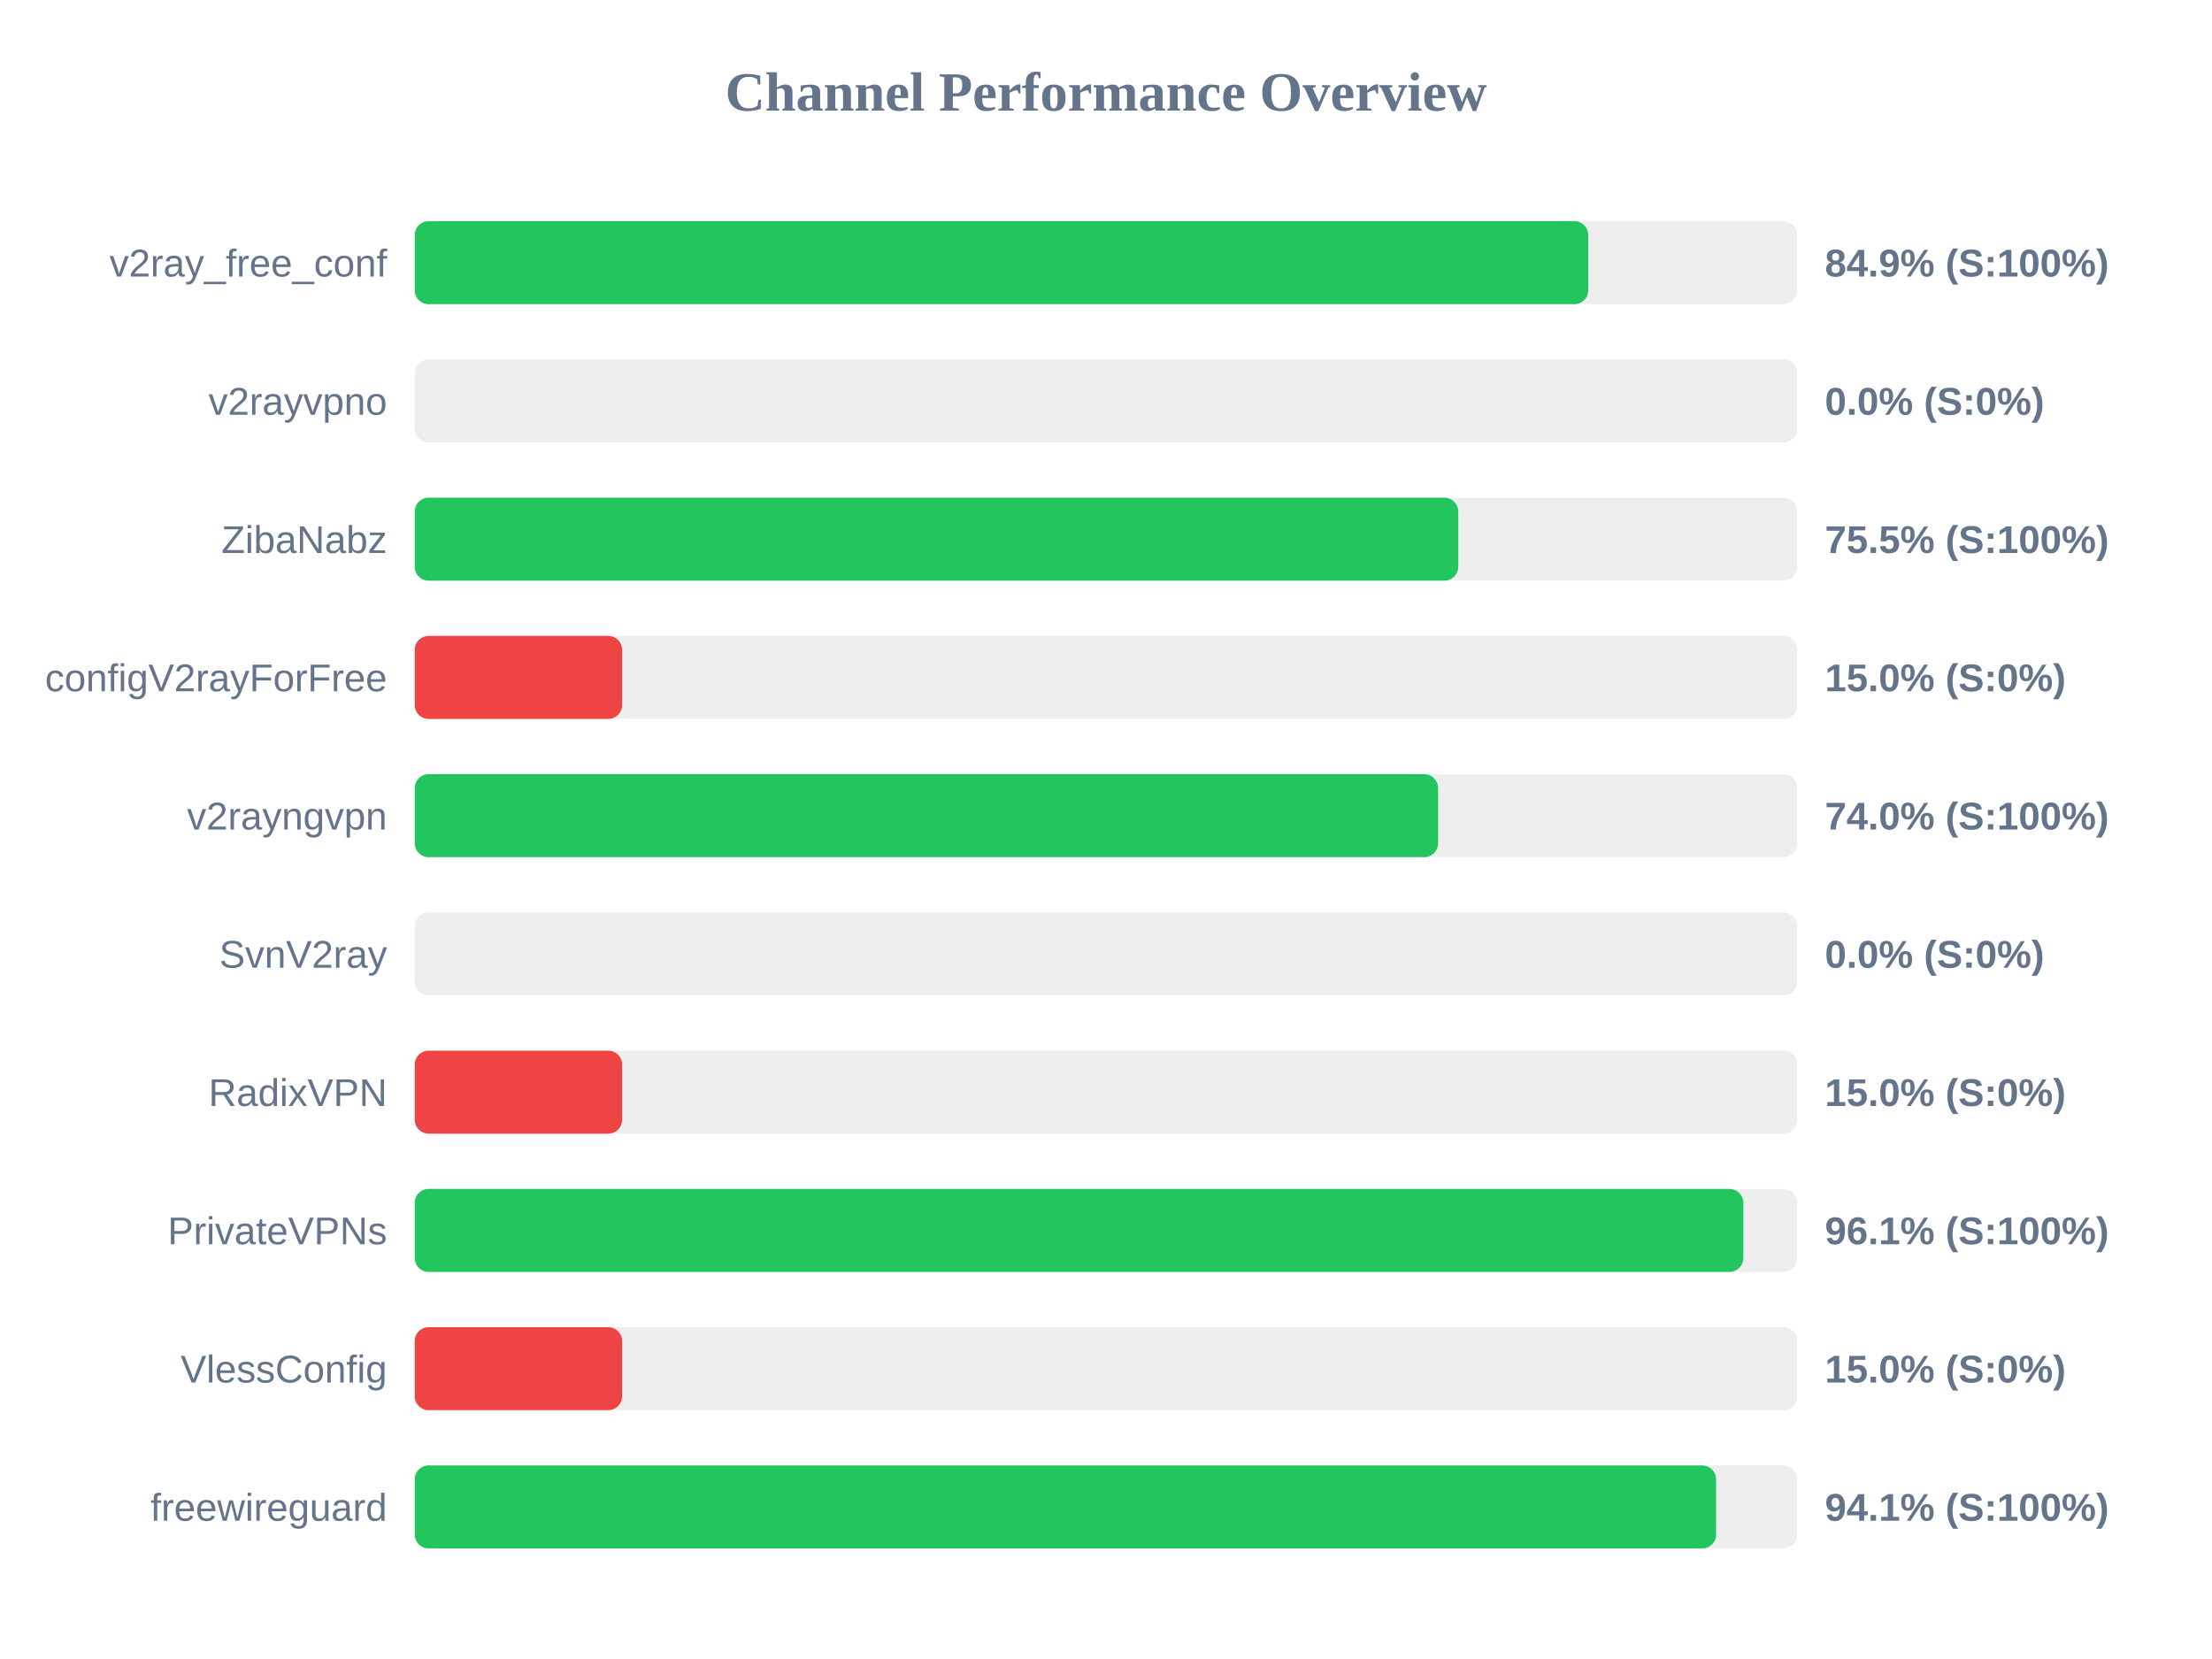
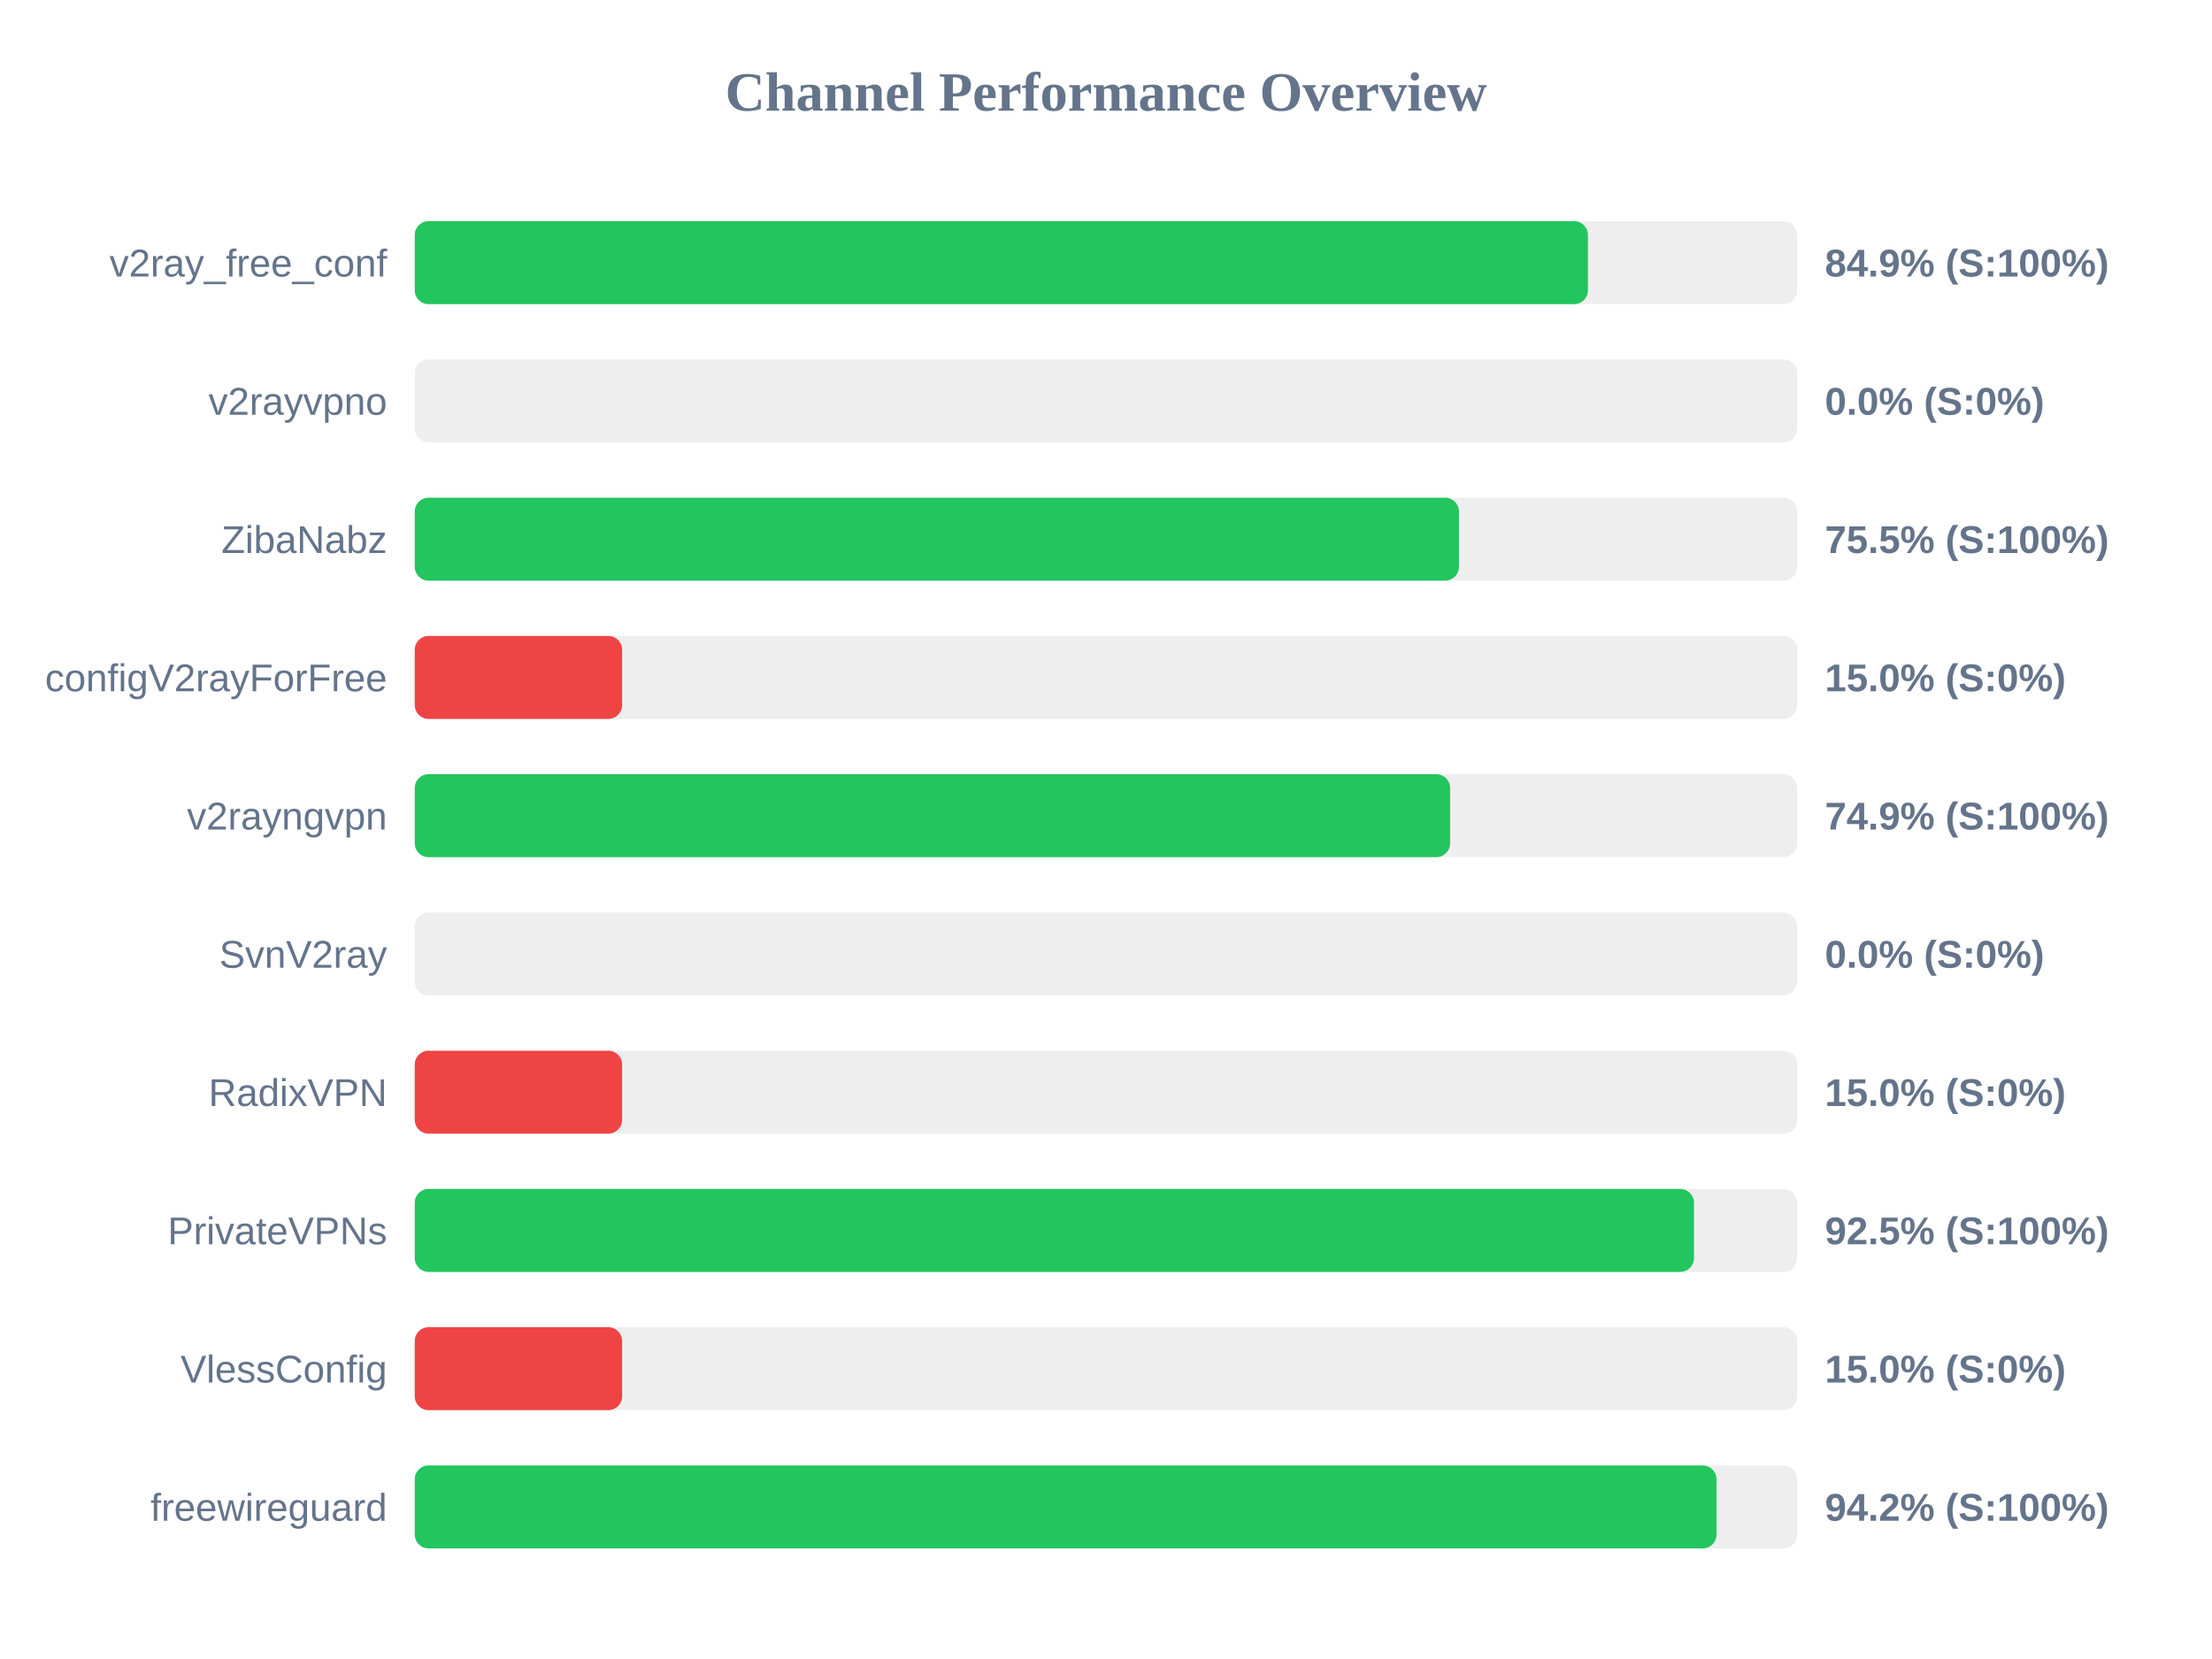
<svg xmlns="http://www.w3.org/2000/svg" width="800" height="600" version="1.1">
  <style>
        .row { font: 14px Arial; fill: #64748b; }
        .score { font: bold 14px Arial; fill: #64748b; }
    </style>
  <text x="400" y="40" text-anchor="middle" font-size="20px" font-weight="bold" fill="#64748b">Channel Performance Overview</text>
  <rect x="150" y="80" width="500" height="30" fill="#eee" rx="5" />
-   <rect x="150" y="80" width="424.4" height="30" fill="#22c55e" rx="5" />
+   <rect x="150" y="80" width="424.3" height="30" fill="#22c55e" rx="5" />
  <text x="140" y="100" text-anchor="end" class="row">v2ray_free_conf</text>
  <text x="660" y="100" text-anchor="start" class="score">84.9% (S:100%)</text>
  <rect x="150" y="130" width="500" height="30" fill="#eee" rx="5" />
  <rect x="150" y="130" width="0.0" height="30" fill="#ef4444" rx="5" />
  <text x="140" y="150" text-anchor="end" class="row">v2rayvpno</text>
  <text x="660" y="150" text-anchor="start" class="score">0.0% (S:0%)</text>
  <rect x="150" y="180" width="500" height="30" fill="#eee" rx="5" />
-   <rect x="150" y="180" width="377.4" height="30" fill="#22c55e" rx="5" />
+   <rect x="150" y="180" width="377.65" height="30" fill="#22c55e" rx="5" />
  <text x="140" y="200" text-anchor="end" class="row">ZibaNabz</text>
  <text x="660" y="200" text-anchor="start" class="score">75.5% (S:100%)</text>
  <rect x="150" y="230" width="500" height="30" fill="#eee" rx="5" />
  <rect x="150" y="230" width="75.0" height="30" fill="#ef4444" rx="5" />
  <text x="140" y="250" text-anchor="end" class="row">configV2rayForFree</text>
  <text x="660" y="250" text-anchor="start" class="score">15.0% (S:0%)</text>
  <rect x="150" y="280" width="500" height="30" fill="#eee" rx="5" />
-   <rect x="150" y="280" width="370.1" height="30" fill="#22c55e" rx="5" />
+   <rect x="150" y="280" width="374.45" height="30" fill="#22c55e" rx="5" />
  <text x="140" y="300" text-anchor="end" class="row">v2rayngvpn</text>
-   <text x="660" y="300" text-anchor="start" class="score">74.0% (S:100%)</text>
+   <text x="660" y="300" text-anchor="start" class="score">74.9% (S:100%)</text>
  <rect x="150" y="330" width="500" height="30" fill="#eee" rx="5" />
  <rect x="150" y="330" width="0.0" height="30" fill="#ef4444" rx="5" />
  <text x="140" y="350" text-anchor="end" class="row">SvnV2ray</text>
  <text x="660" y="350" text-anchor="start" class="score">0.0% (S:0%)</text>
  <rect x="150" y="380" width="500" height="30" fill="#eee" rx="5" />
  <rect x="150" y="380" width="75.0" height="30" fill="#ef4444" rx="5" />
  <text x="140" y="400" text-anchor="end" class="row">RadixVPN</text>
  <text x="660" y="400" text-anchor="start" class="score">15.0% (S:0%)</text>
  <rect x="150" y="430" width="500" height="30" fill="#eee" rx="5" />
-   <rect x="150" y="430" width="480.5" height="30" fill="#22c55e" rx="5" />
+   <rect x="150" y="430" width="462.65" height="30" fill="#22c55e" rx="5" />
  <text x="140" y="450" text-anchor="end" class="row">PrivateVPNs</text>
-   <text x="660" y="450" text-anchor="start" class="score">96.1% (S:100%)</text>
+   <text x="660" y="450" text-anchor="start" class="score">92.5% (S:100%)</text>
  <rect x="150" y="480" width="500" height="30" fill="#eee" rx="5" />
  <rect x="150" y="480" width="75.0" height="30" fill="#ef4444" rx="5" />
  <text x="140" y="500" text-anchor="end" class="row">VlessConfig</text>
  <text x="660" y="500" text-anchor="start" class="score">15.0% (S:0%)</text>
  <rect x="150" y="530" width="500" height="30" fill="#eee" rx="5" />
-   <rect x="150" y="530" width="470.65" height="30" fill="#22c55e" rx="5" />
+   <rect x="150" y="530" width="470.8" height="30" fill="#22c55e" rx="5" />
  <text x="140" y="550" text-anchor="end" class="row">freewireguard</text>
-   <text x="660" y="550" text-anchor="start" class="score">94.1% (S:100%)</text>
+   <text x="660" y="550" text-anchor="start" class="score">94.2% (S:100%)</text>
</svg>
